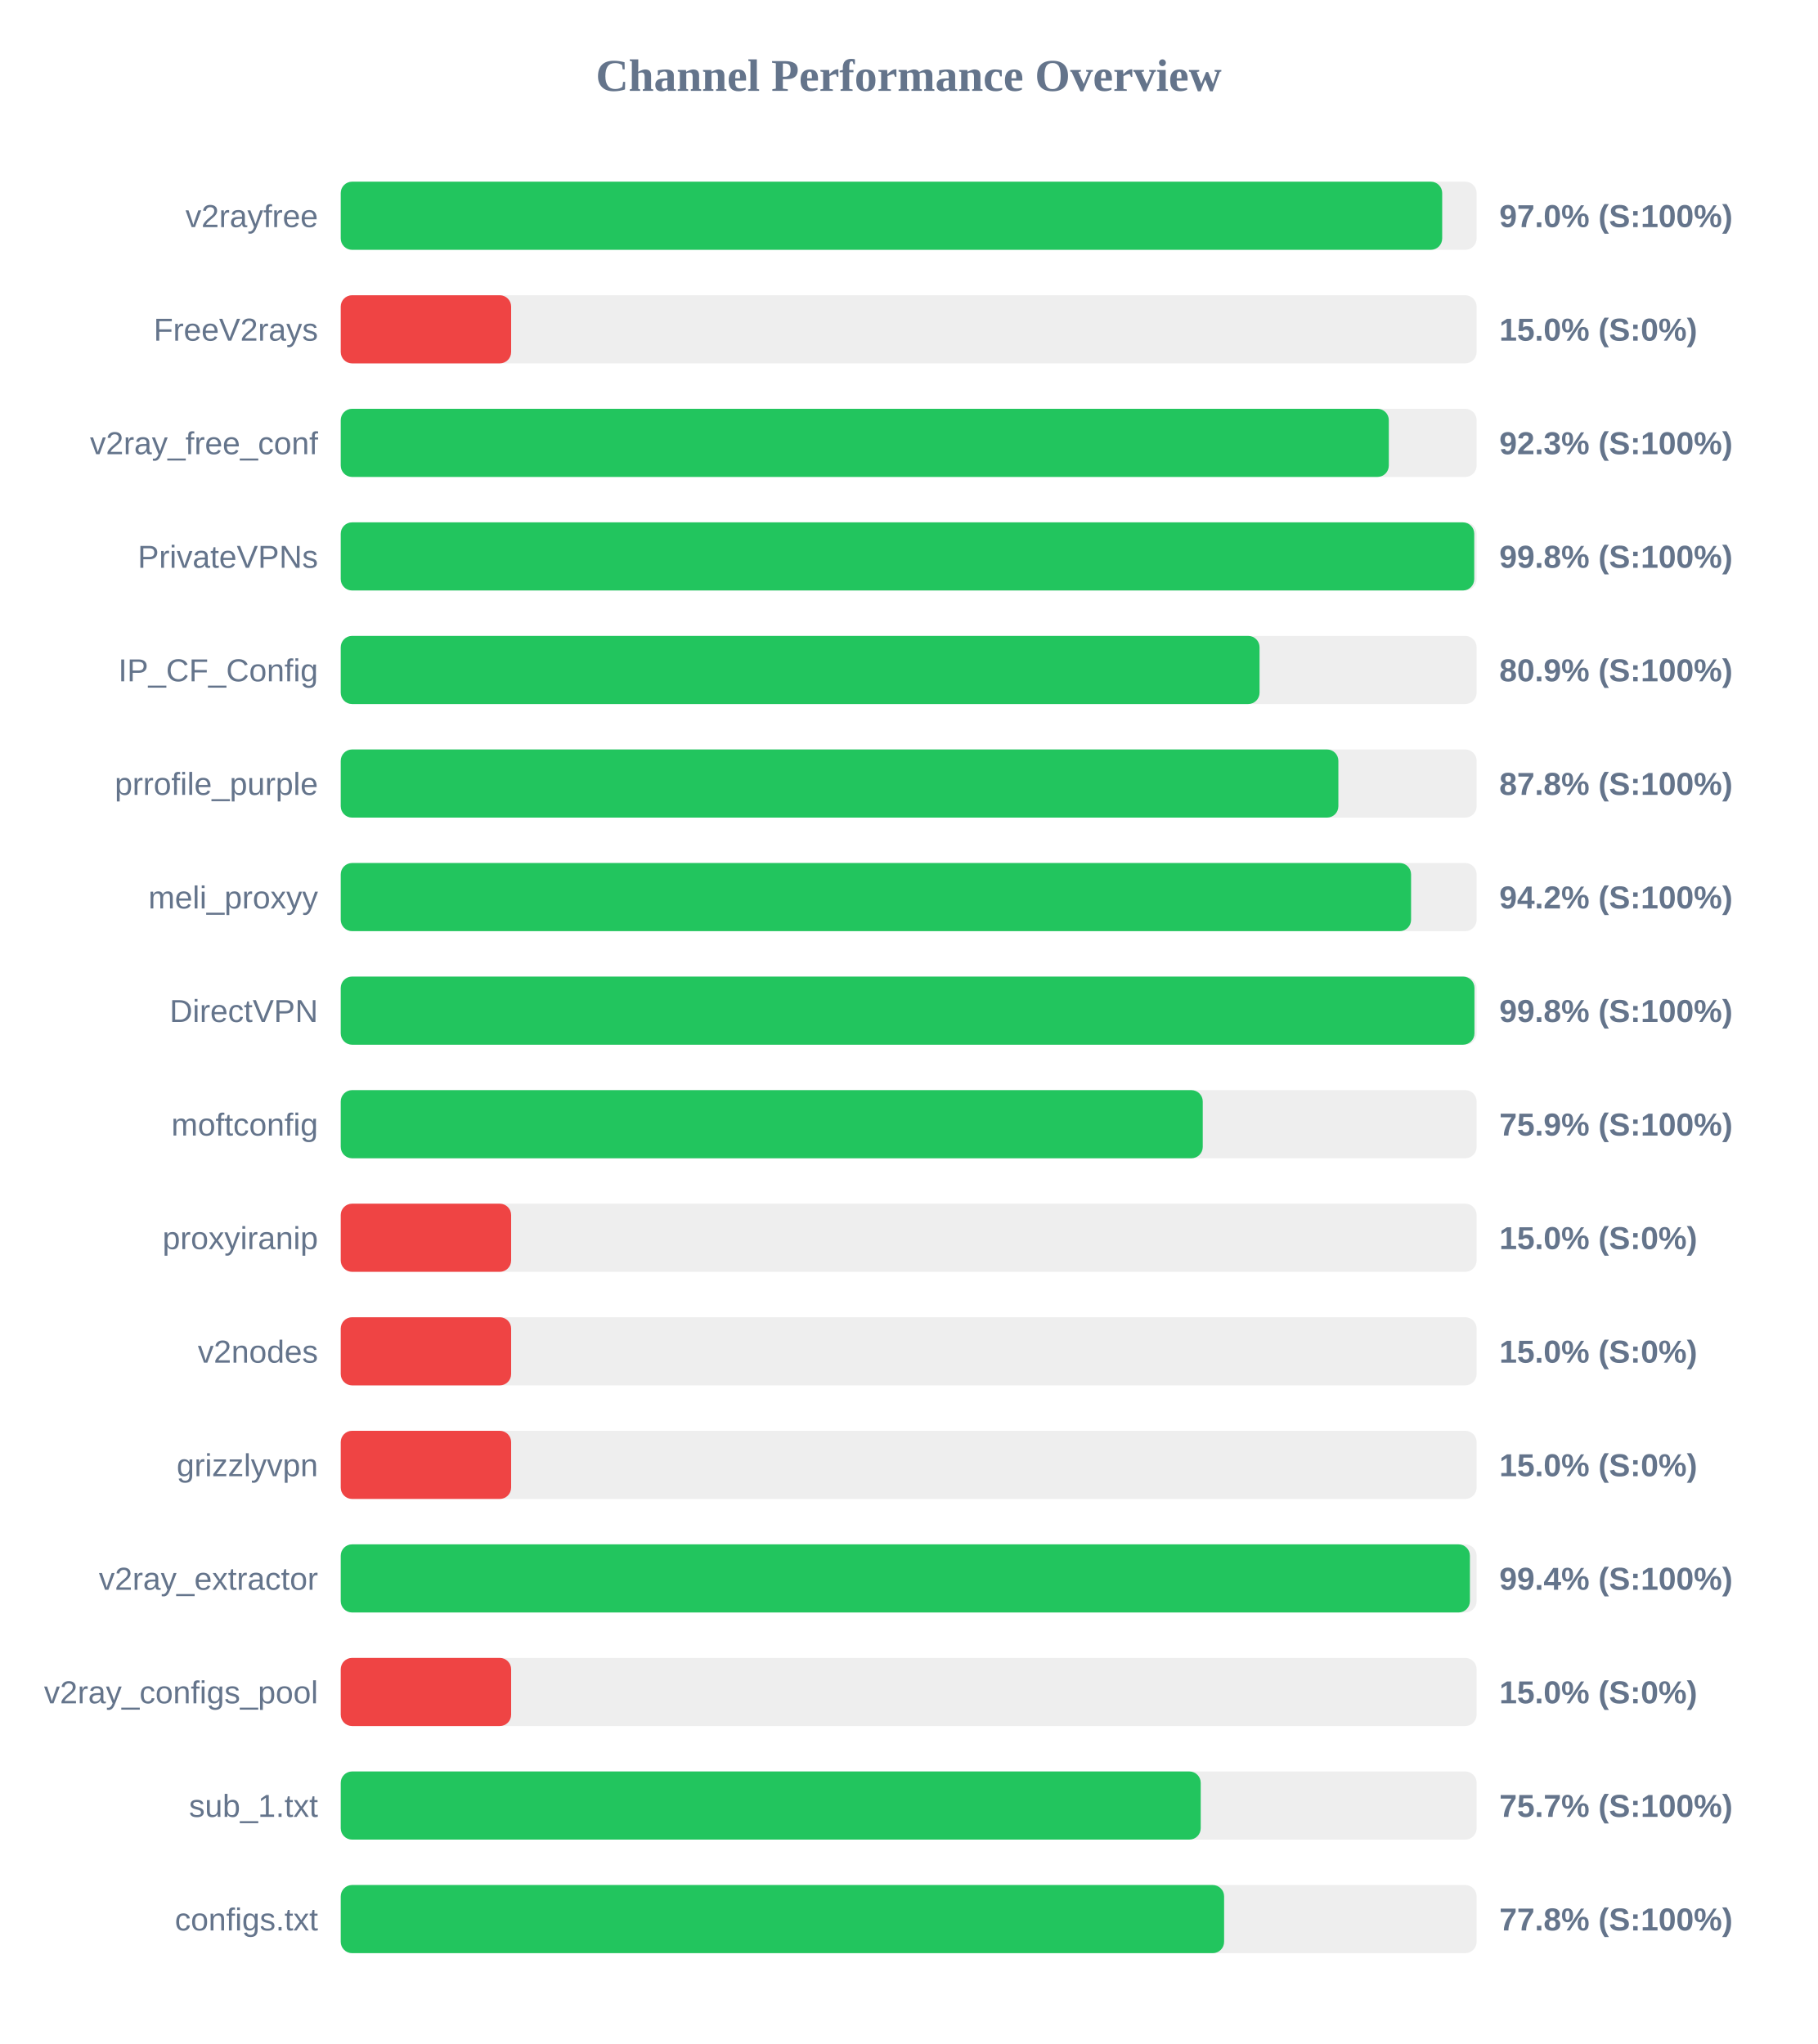
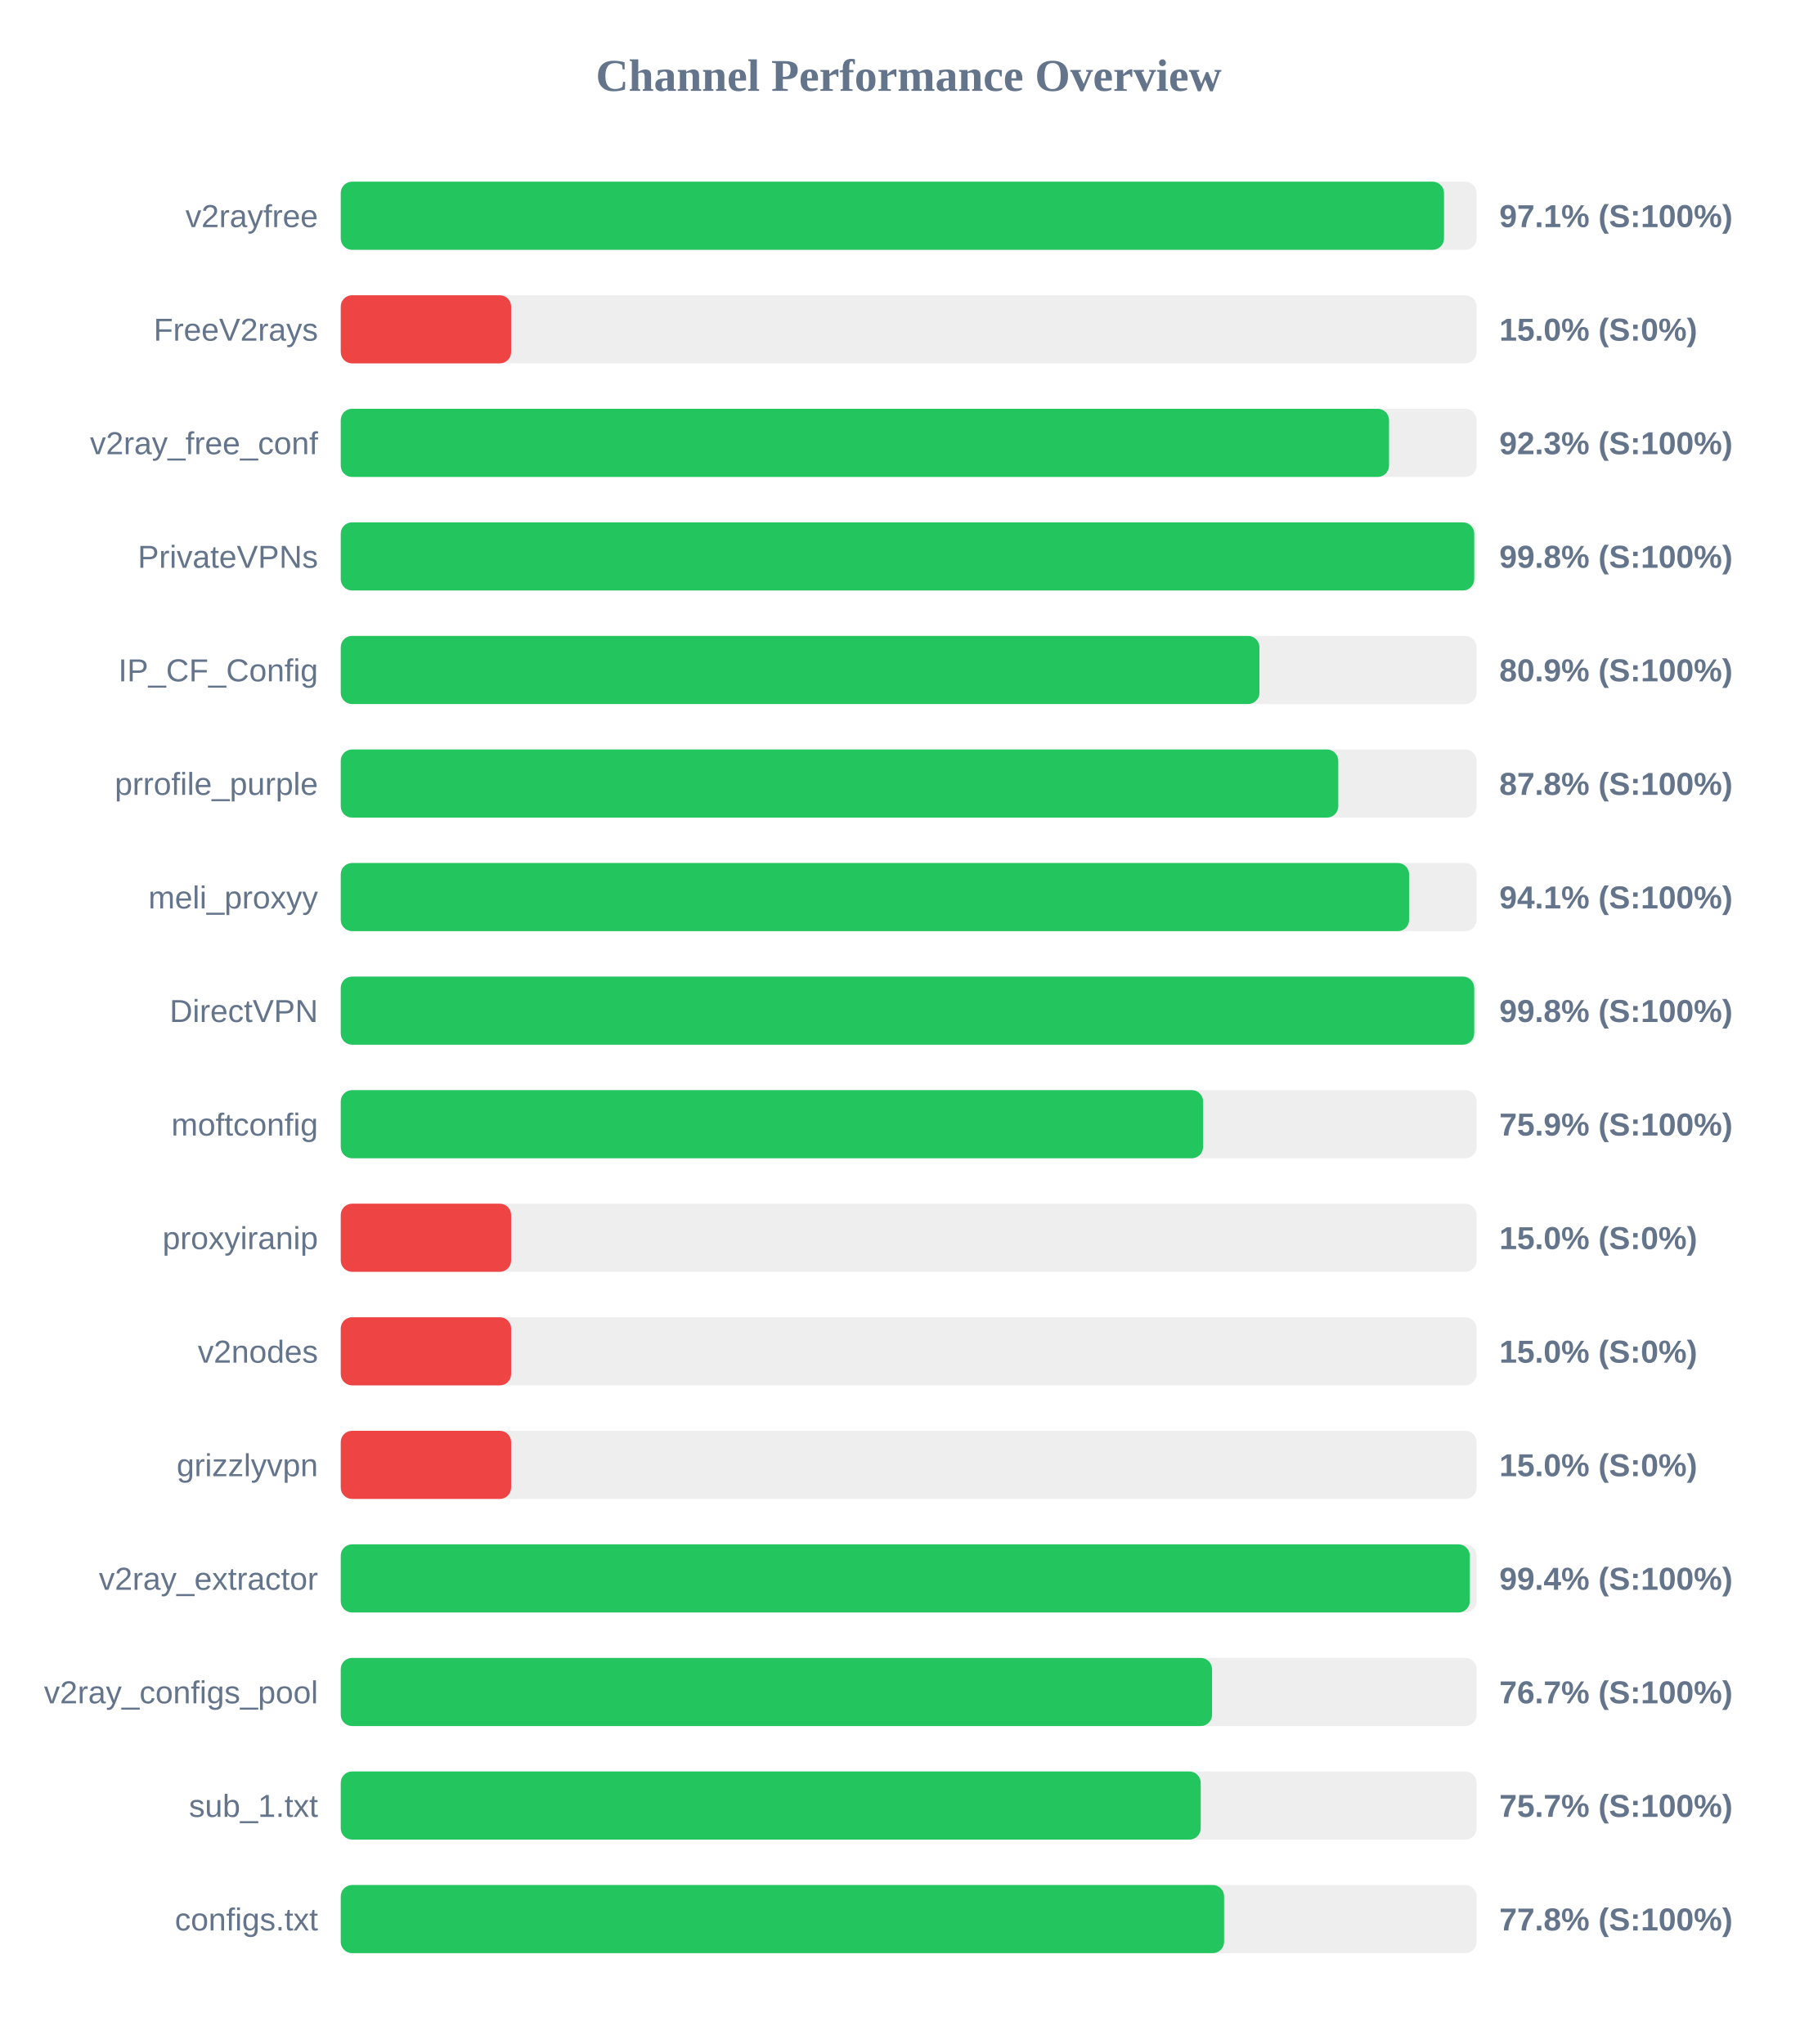
<svg xmlns="http://www.w3.org/2000/svg" width="800" height="900" version="1.1">
  <style>
        .row { font: 14px Arial; fill: #64748b; }
        .score { font: bold 14px Arial; fill: #64748b; }
    </style>
  <text x="400" y="40" text-anchor="middle" font-size="20px" font-weight="bold" fill="#64748b">Channel Performance Overview</text>
  <rect x="150" y="80" width="500" height="30" fill="#eee" rx="5" />
-   <rect x="150" y="80" width="484.85" height="30" fill="#22c55e" rx="5" />
+   <rect x="150" y="80" width="485.65" height="30" fill="#22c55e" rx="5" />
  <text x="140" y="100" text-anchor="end" class="row">v2rayfree</text>
-   <text x="660" y="100" text-anchor="start" class="score">97.0% (S:100%)</text>
+   <text x="660" y="100" text-anchor="start" class="score">97.1% (S:100%)</text>
  <rect x="150" y="130" width="500" height="30" fill="#eee" rx="5" />
  <rect x="150" y="130" width="75.0" height="30" fill="#ef4444" rx="5" />
  <text x="140" y="150" text-anchor="end" class="row">FreeV2rays</text>
  <text x="660" y="150" text-anchor="start" class="score">15.0% (S:0%)</text>
  <rect x="150" y="180" width="500" height="30" fill="#eee" rx="5" />
-   <rect x="150" y="180" width="461.35" height="30" fill="#22c55e" rx="5" />
+   <rect x="150" y="180" width="461.45" height="30" fill="#22c55e" rx="5" />
  <text x="140" y="200" text-anchor="end" class="row">v2ray_free_conf</text>
  <text x="660" y="200" text-anchor="start" class="score">92.3% (S:100%)</text>
  <rect x="150" y="230" width="500" height="30" fill="#eee" rx="5" />
  <rect x="150" y="230" width="498.95" height="30" fill="#22c55e" rx="5" />
  <text x="140" y="250" text-anchor="end" class="row">PrivateVPNs</text>
  <text x="660" y="250" text-anchor="start" class="score">99.8% (S:100%)</text>
  <rect x="150" y="280" width="500" height="30" fill="#eee" rx="5" />
-   <rect x="150" y="280" width="404.45" height="30" fill="#22c55e" rx="5" />
+   <rect x="150" y="280" width="404.4" height="30" fill="#22c55e" rx="5" />
  <text x="140" y="300" text-anchor="end" class="row">IP_CF_Config</text>
  <text x="660" y="300" text-anchor="start" class="score">80.9% (S:100%)</text>
  <rect x="150" y="330" width="500" height="30" fill="#eee" rx="5" />
-   <rect x="150" y="330" width="439.15" height="30" fill="#22c55e" rx="5" />
+   <rect x="150" y="330" width="439.1" height="30" fill="#22c55e" rx="5" />
  <text x="140" y="350" text-anchor="end" class="row">prrofile_purple</text>
  <text x="660" y="350" text-anchor="start" class="score">87.8% (S:100%)</text>
  <rect x="150" y="380" width="500" height="30" fill="#eee" rx="5" />
-   <rect x="150" y="380" width="471.15" height="30" fill="#22c55e" rx="5" />
+   <rect x="150" y="380" width="470.3" height="30" fill="#22c55e" rx="5" />
  <text x="140" y="400" text-anchor="end" class="row">meli_proxyy</text>
-   <text x="660" y="400" text-anchor="start" class="score">94.2% (S:100%)</text>
+   <text x="660" y="400" text-anchor="start" class="score">94.1% (S:100%)</text>
  <rect x="150" y="430" width="500" height="30" fill="#eee" rx="5" />
-   <rect x="150" y="430" width="499.05" height="30" fill="#22c55e" rx="5" />
+   <rect x="150" y="430" width="498.95" height="30" fill="#22c55e" rx="5" />
  <text x="140" y="450" text-anchor="end" class="row">DirectVPN</text>
  <text x="660" y="450" text-anchor="start" class="score">99.8% (S:100%)</text>
  <rect x="150" y="480" width="500" height="30" fill="#eee" rx="5" />
-   <rect x="150" y="480" width="379.45" height="30" fill="#22c55e" rx="5" />
+   <rect x="150" y="480" width="379.6" height="30" fill="#22c55e" rx="5" />
  <text x="140" y="500" text-anchor="end" class="row">moftconfig</text>
  <text x="660" y="500" text-anchor="start" class="score">75.9% (S:100%)</text>
  <rect x="150" y="530" width="500" height="30" fill="#eee" rx="5" />
  <rect x="150" y="530" width="75.0" height="30" fill="#ef4444" rx="5" />
  <text x="140" y="550" text-anchor="end" class="row">proxyiranip</text>
  <text x="660" y="550" text-anchor="start" class="score">15.0% (S:0%)</text>
  <rect x="150" y="580" width="500" height="30" fill="#eee" rx="5" />
  <rect x="150" y="580" width="75.0" height="30" fill="#ef4444" rx="5" />
  <text x="140" y="600" text-anchor="end" class="row">v2nodes</text>
  <text x="660" y="600" text-anchor="start" class="score">15.0% (S:0%)</text>
  <rect x="150" y="630" width="500" height="30" fill="#eee" rx="5" />
  <rect x="150" y="630" width="75.0" height="30" fill="#ef4444" rx="5" />
  <text x="140" y="650" text-anchor="end" class="row">grizzlyvpn</text>
  <text x="660" y="650" text-anchor="start" class="score">15.0% (S:0%)</text>
  <rect x="150" y="680" width="500" height="30" fill="#eee" rx="5" />
-   <rect x="150" y="680" width="497.05" height="30" fill="#22c55e" rx="5" />
+   <rect x="150" y="680" width="497.0" height="30" fill="#22c55e" rx="5" />
  <text x="140" y="700" text-anchor="end" class="row">v2ray_extractor</text>
  <text x="660" y="700" text-anchor="start" class="score">99.4% (S:100%)</text>
  <rect x="150" y="730" width="500" height="30" fill="#eee" rx="5" />
-   <rect x="150" y="730" width="75.0" height="30" fill="#ef4444" rx="5" />
+   <rect x="150" y="730" width="383.55" height="30" fill="#22c55e" rx="5" />
  <text x="140" y="750" text-anchor="end" class="row">v2ray_configs_pool</text>
-   <text x="660" y="750" text-anchor="start" class="score">15.0% (S:0%)</text>
+   <text x="660" y="750" text-anchor="start" class="score">76.7% (S:100%)</text>
  <rect x="150" y="780" width="500" height="30" fill="#eee" rx="5" />
  <rect x="150" y="780" width="378.55" height="30" fill="#22c55e" rx="5" />
  <text x="140" y="800" text-anchor="end" class="row">sub_1.txt</text>
  <text x="660" y="800" text-anchor="start" class="score">75.7% (S:100%)</text>
  <rect x="150" y="830" width="500" height="30" fill="#eee" rx="5" />
  <rect x="150" y="830" width="388.85" height="30" fill="#22c55e" rx="5" />
  <text x="140" y="850" text-anchor="end" class="row">configs.txt</text>
  <text x="660" y="850" text-anchor="start" class="score">77.8% (S:100%)</text>
</svg>
